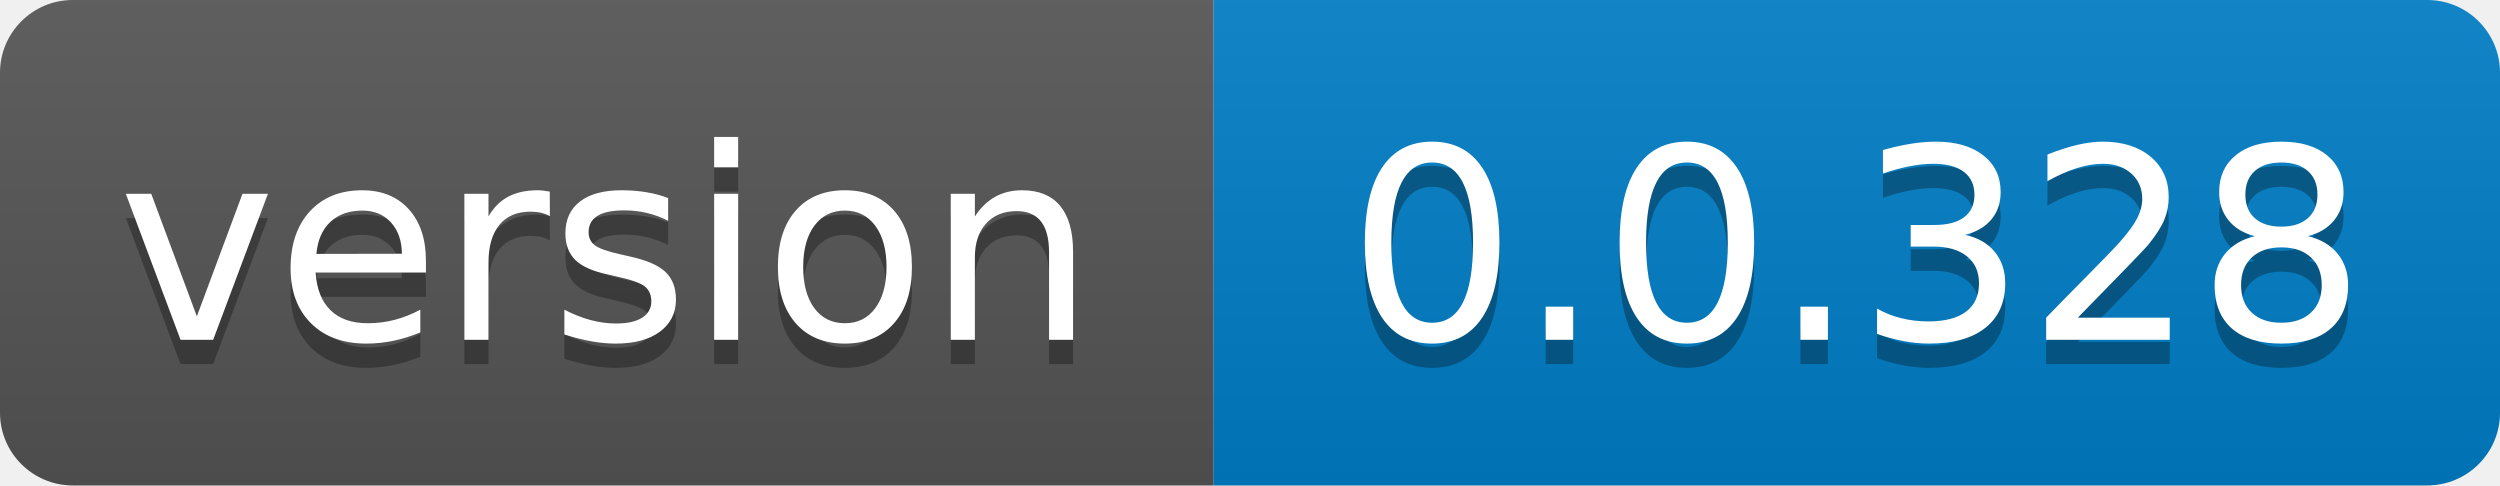
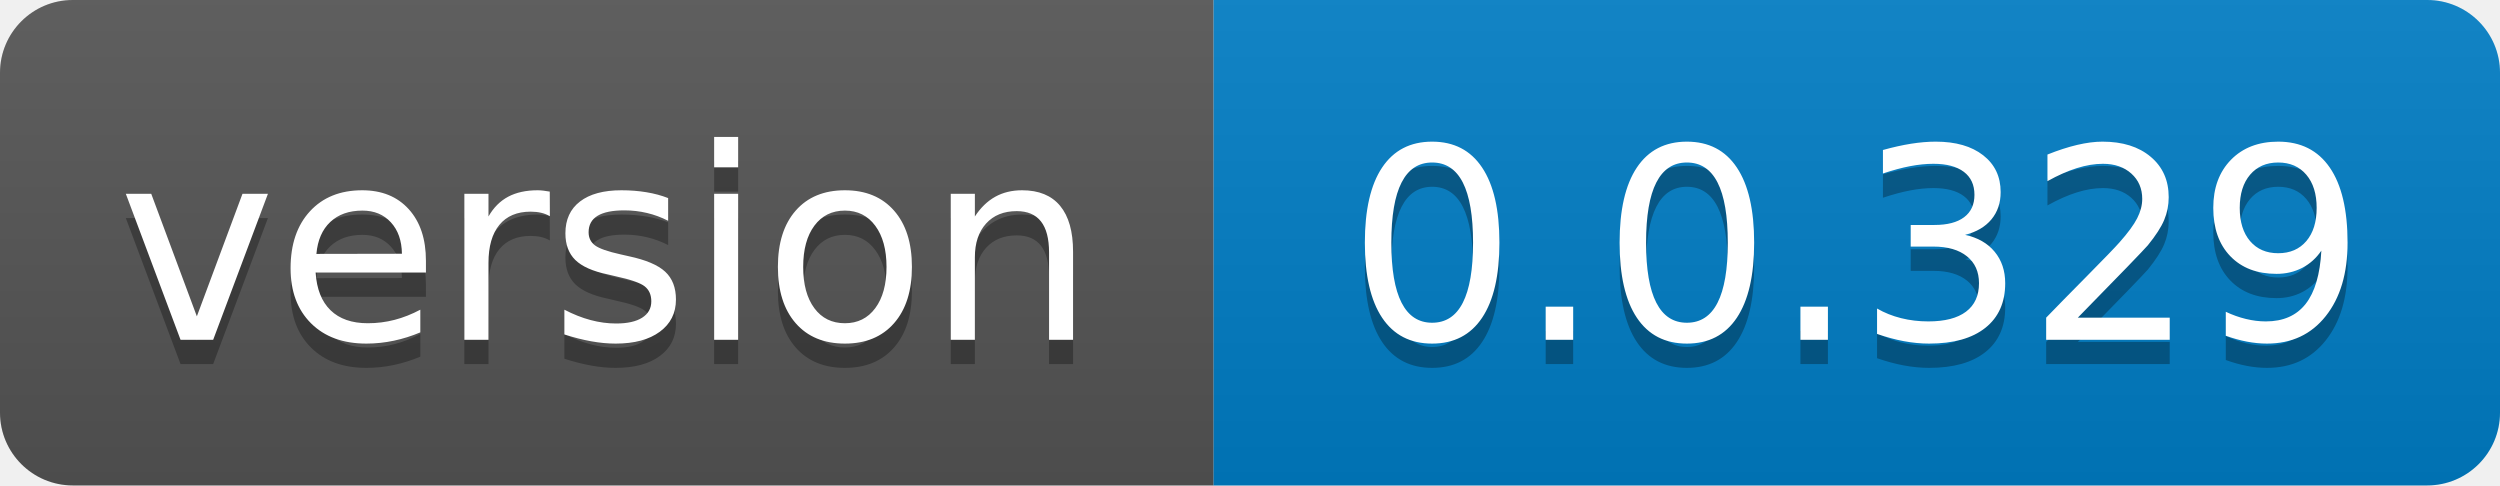
- <svg xmlns="http://www.w3.org/2000/svg" width="103" height="20" role="img" aria-label="version: 0.0.328">
+ <svg xmlns="http://www.w3.org/2000/svg" width="103" height="20" role="img" aria-label="version: 0.0.329">
  <linearGradient id="s" x2="0" y2="100%">
    <stop offset="0" stop-color="#bbb" stop-opacity=".1" />
    <stop offset="1" stop-opacity=".1" />
  </linearGradient>
  <clipPath id="r">
    <rect width="103" height="20" rx="3" fill="#fff" />
  </clipPath>
  <g clip-path="url(#r)">
    <rect width="50" height="20" fill="#555" />
    <rect x="50" width="53" height="20" fill="#007ec6" />
    <rect width="103" height="20" fill="url(#s)" />
  </g>
  <g fill="#fff" text-anchor="middle" font-family="Verdana,Geneva,DejaVu Sans,sans-serif" text-rendering="geometricPrecision" font-size="110">
    <text aria-hidden="true" x="250.0" transform="scale(.1)" textLength="400" y="150" fill="#010101" fill-opacity=".3">version</text>
    <text x="250.0" transform="scale(.1)" textLength="400" y="140" fill="#fff">version</text>
-     <text aria-hidden="true" x="765.0" transform="scale(.1)" textLength="430" y="150" fill="#010101" fill-opacity=".3">0.0.328</text>
-     <text x="765.0" transform="scale(.1)" textLength="430" y="140" fill="#fff">0.0.328</text>
+     <text aria-hidden="true" x="765.0" transform="scale(.1)" textLength="430" y="150" fill="#010101" fill-opacity=".3">0.0.329</text>
+     <text x="765.0" transform="scale(.1)" textLength="430" y="140" fill="#fff">0.0.329</text>
  </g>
</svg>
